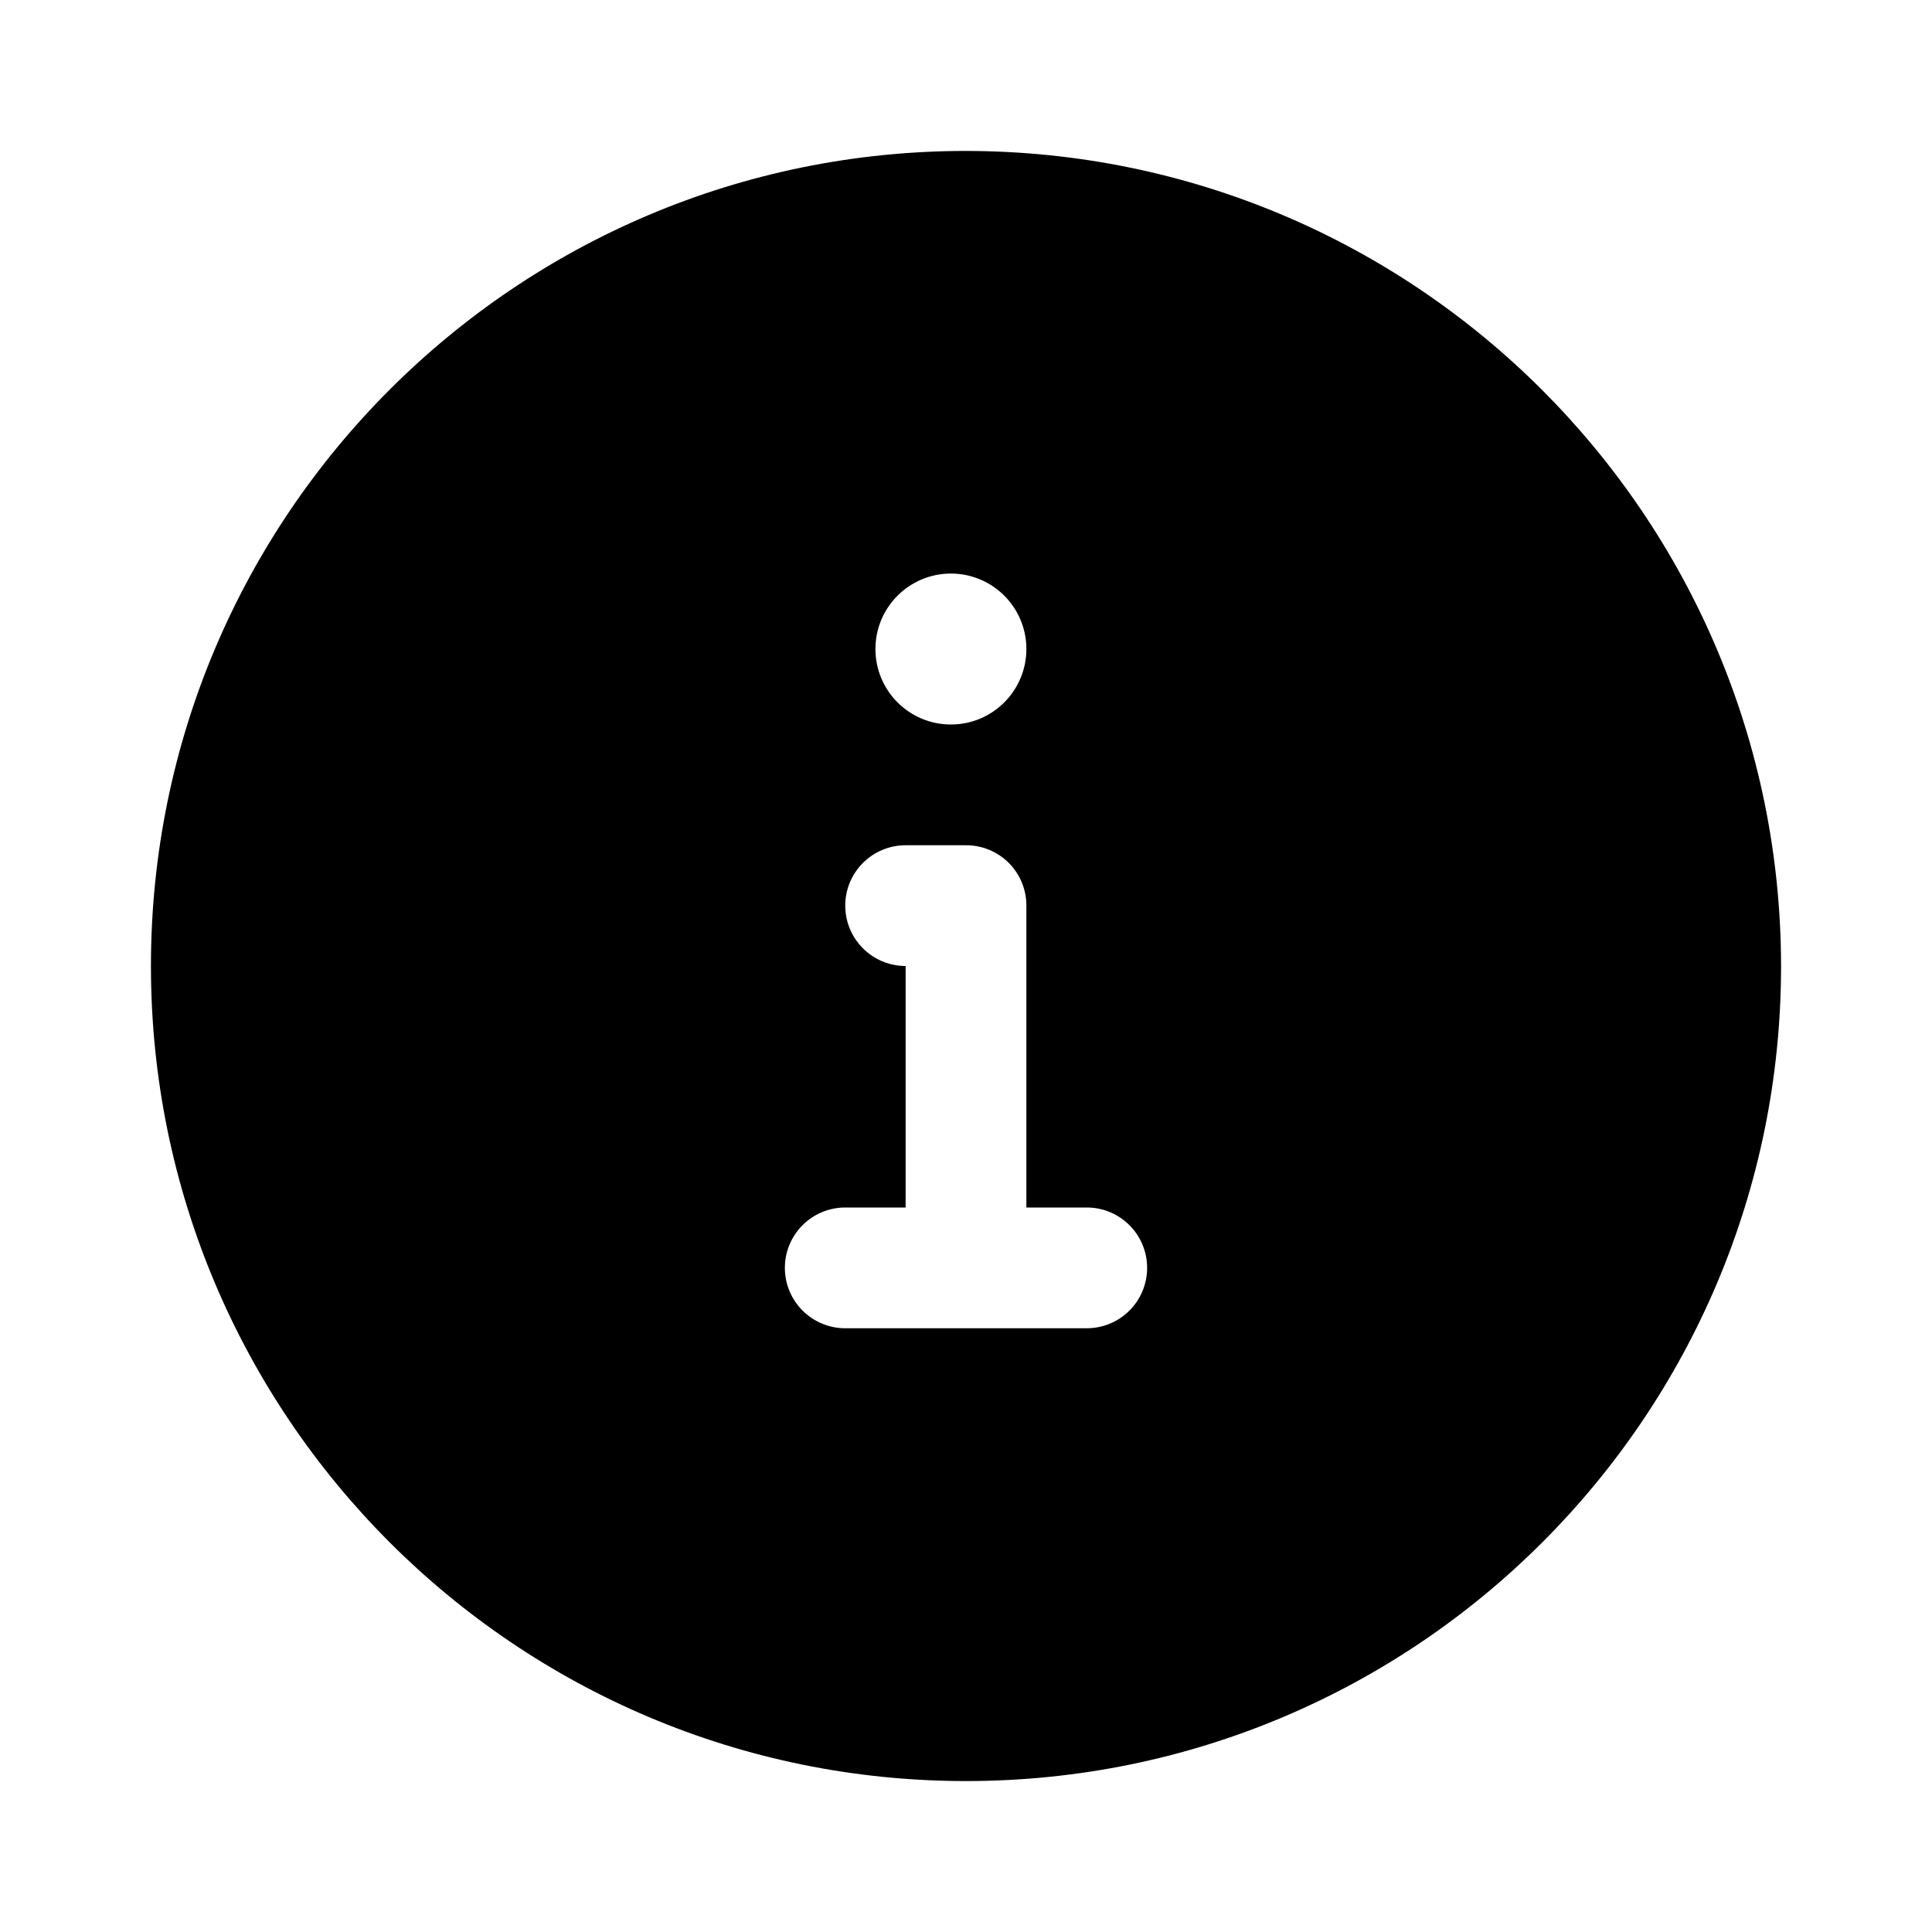
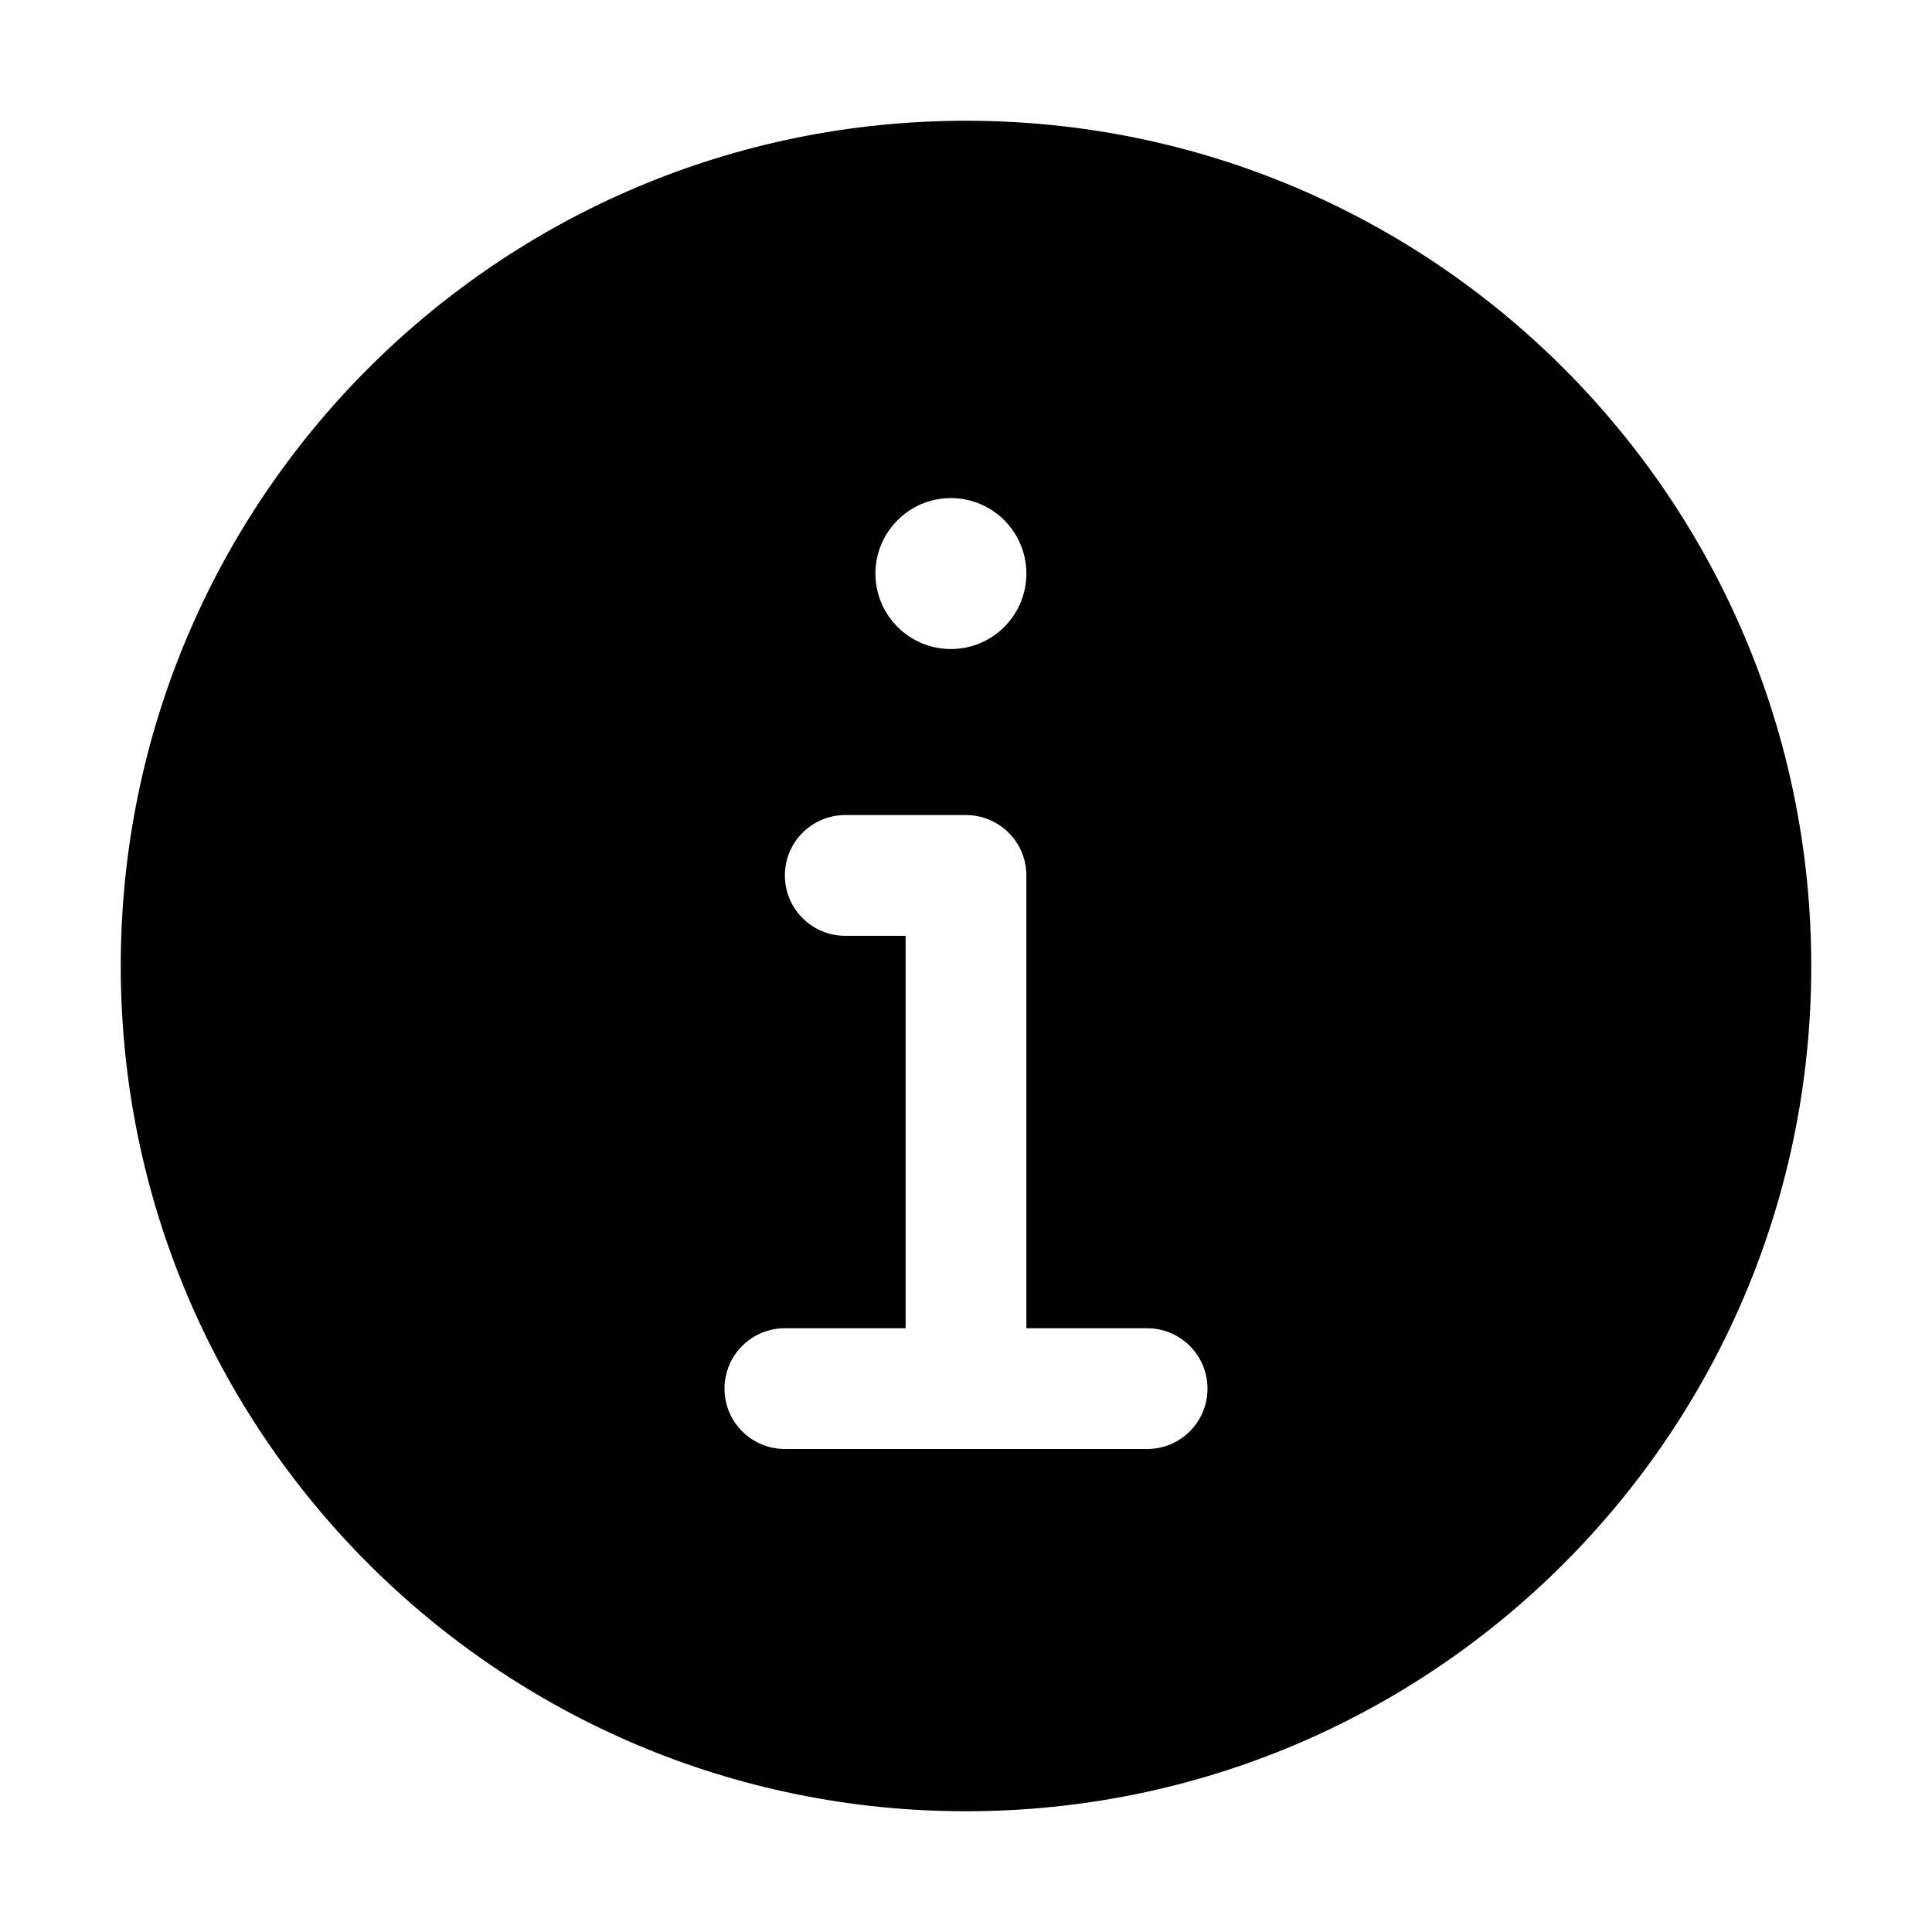
<svg xmlns="http://www.w3.org/2000/svg" width="32" height="32" viewBox="0 0 32 32">
-   <path d="M16 2.5A13.5 13.5 0 1 0 29.5 16 13.515 13.515 0 0 0 16 2.5m-.25 7a1.25 1.25 0 1 1 0 2.5 1.25 1.25 0 0 1 0-2.5M18 22h-4a1 1 0 1 1 0-2h1v-4a1 1 0 1 1 0-2h1a.997.997 0 0 1 1 1v5h1a1 1 0 0 1 0 2" />
+   <path d="M16 2C8.268 2 2 8.268 2 16s6.268 14 14 14 14-6.268 14-14S23.732 2 16 2m-.25 8.75a1.25 1.25 0 1 1 0-2.5 1.25 1.25 0 0 1 0 2.5M16 13.5a1 1 0 0 1 1 1V22h2a1 1 0 1 1 0 2h-6a1 1 0 1 1 0-2h2v-6.5h-1a1 1 0 1 1 0-2z" />
</svg>
